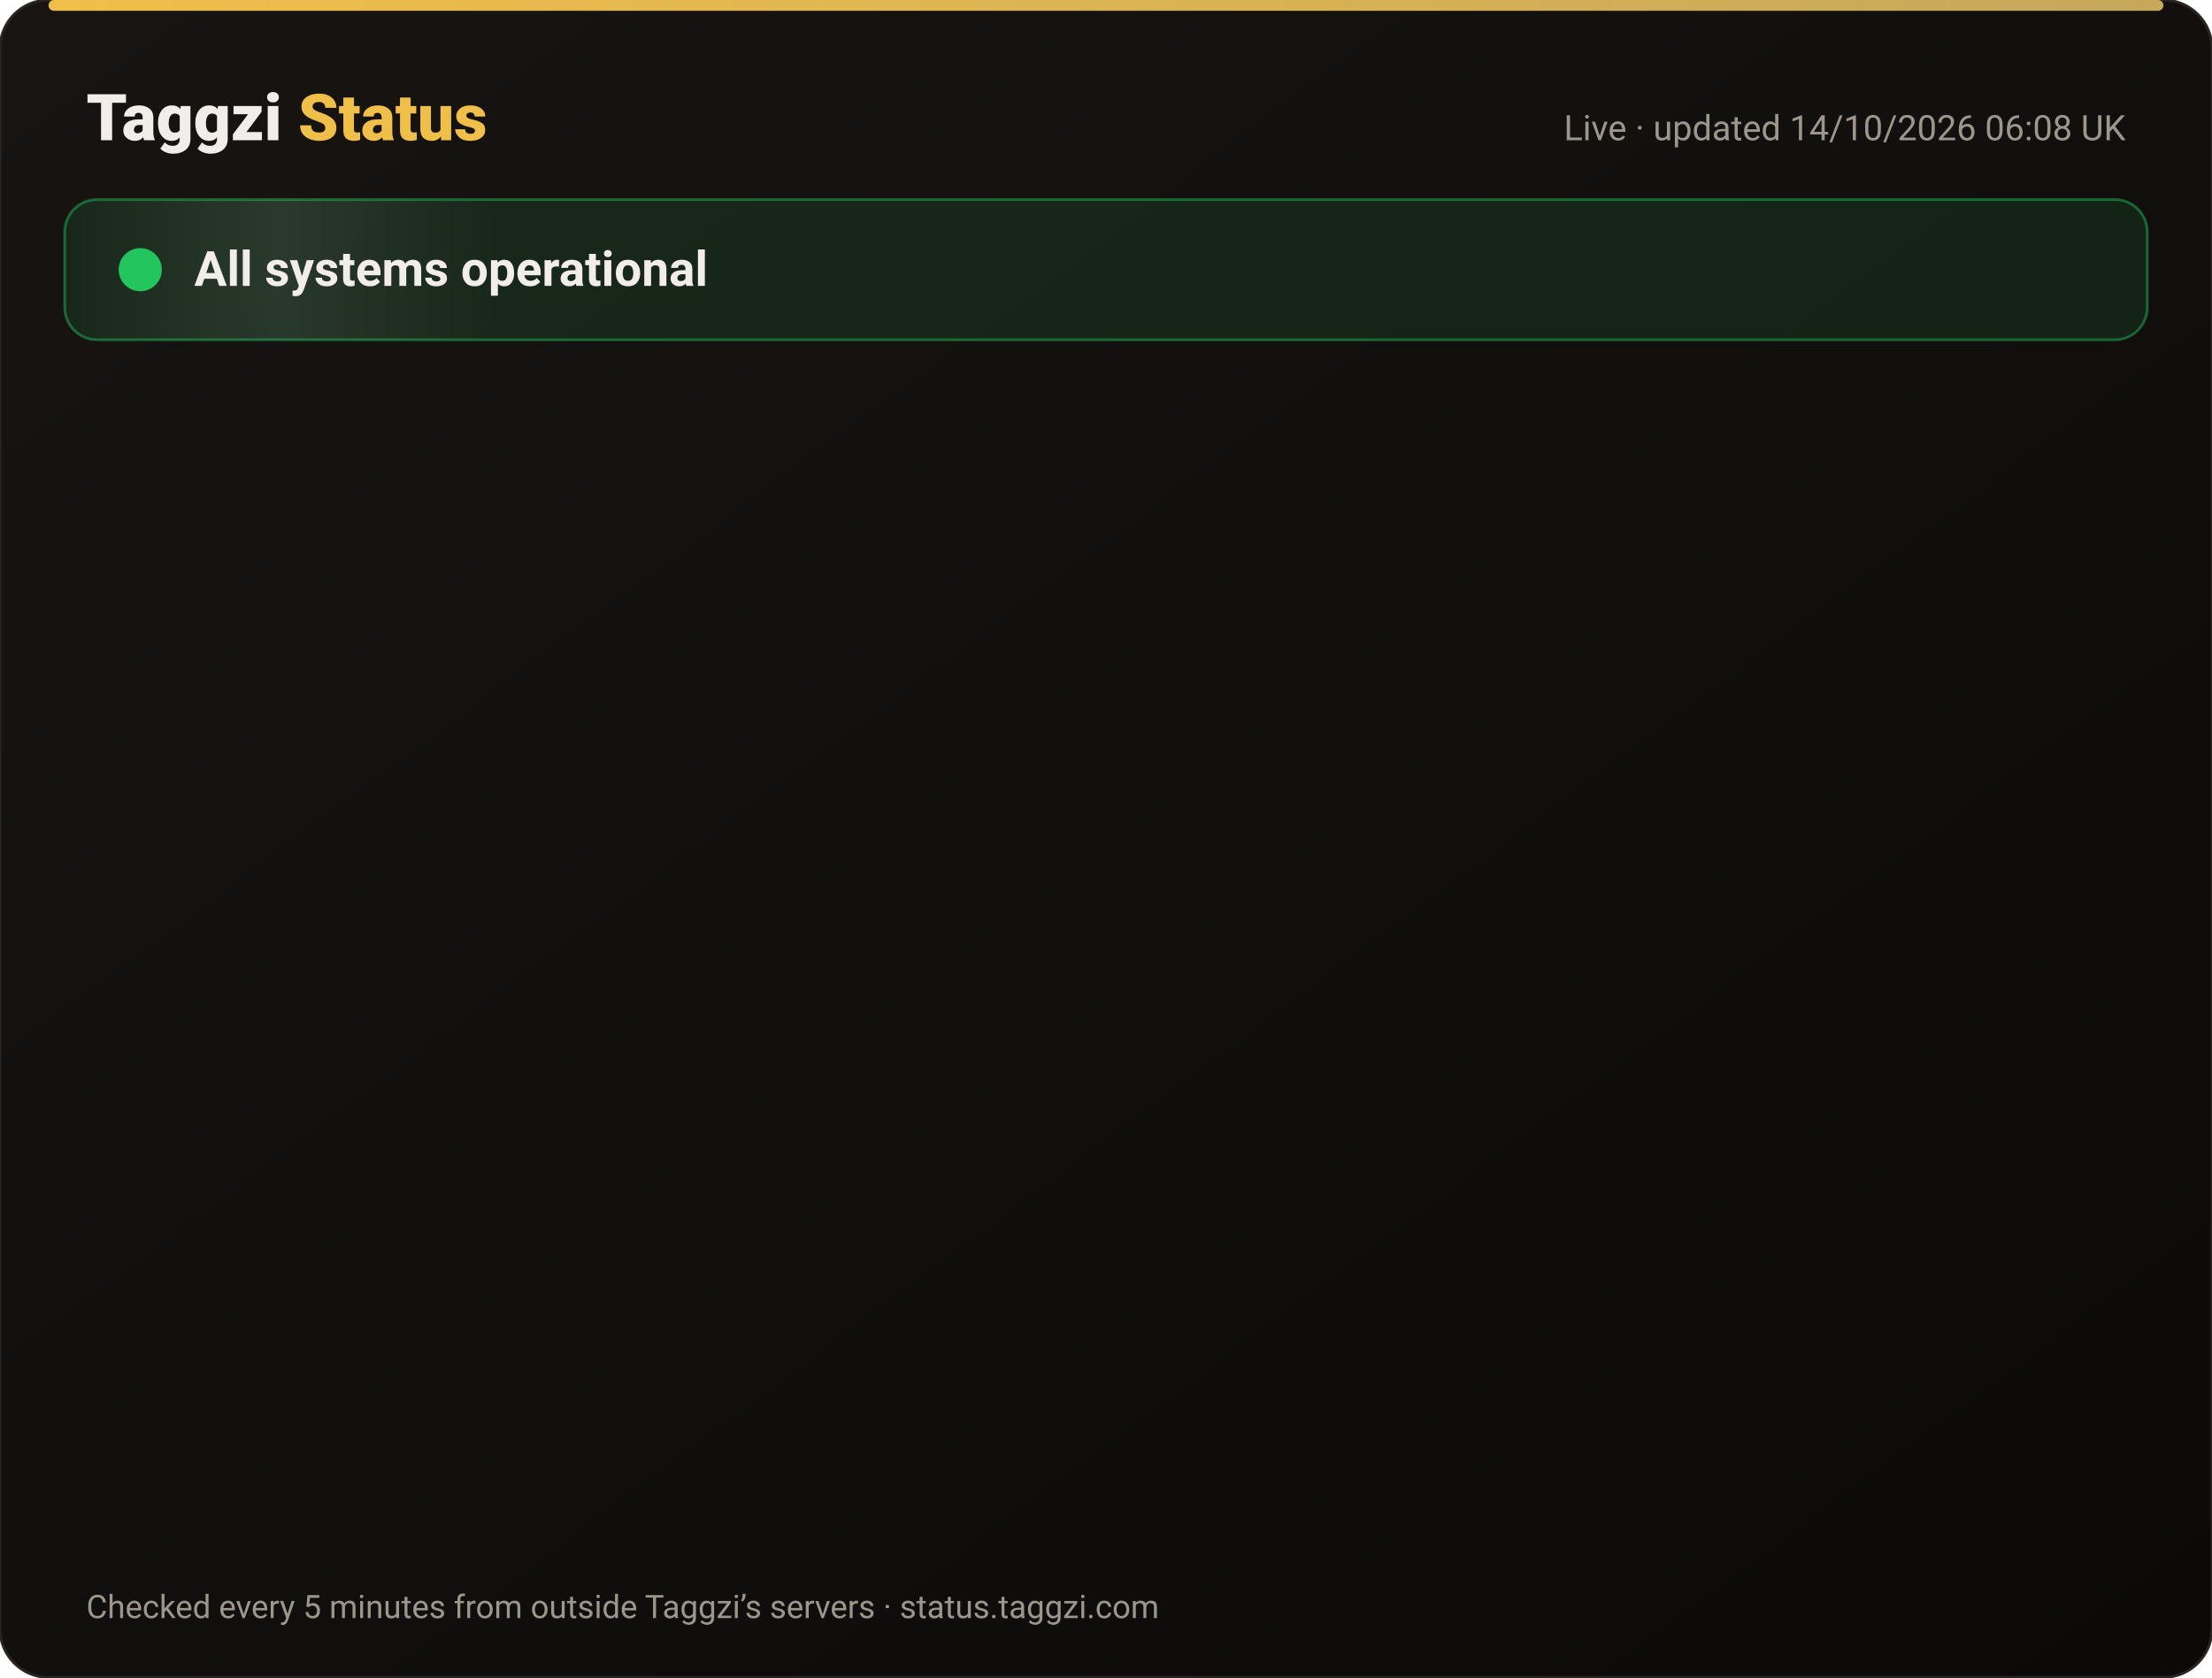
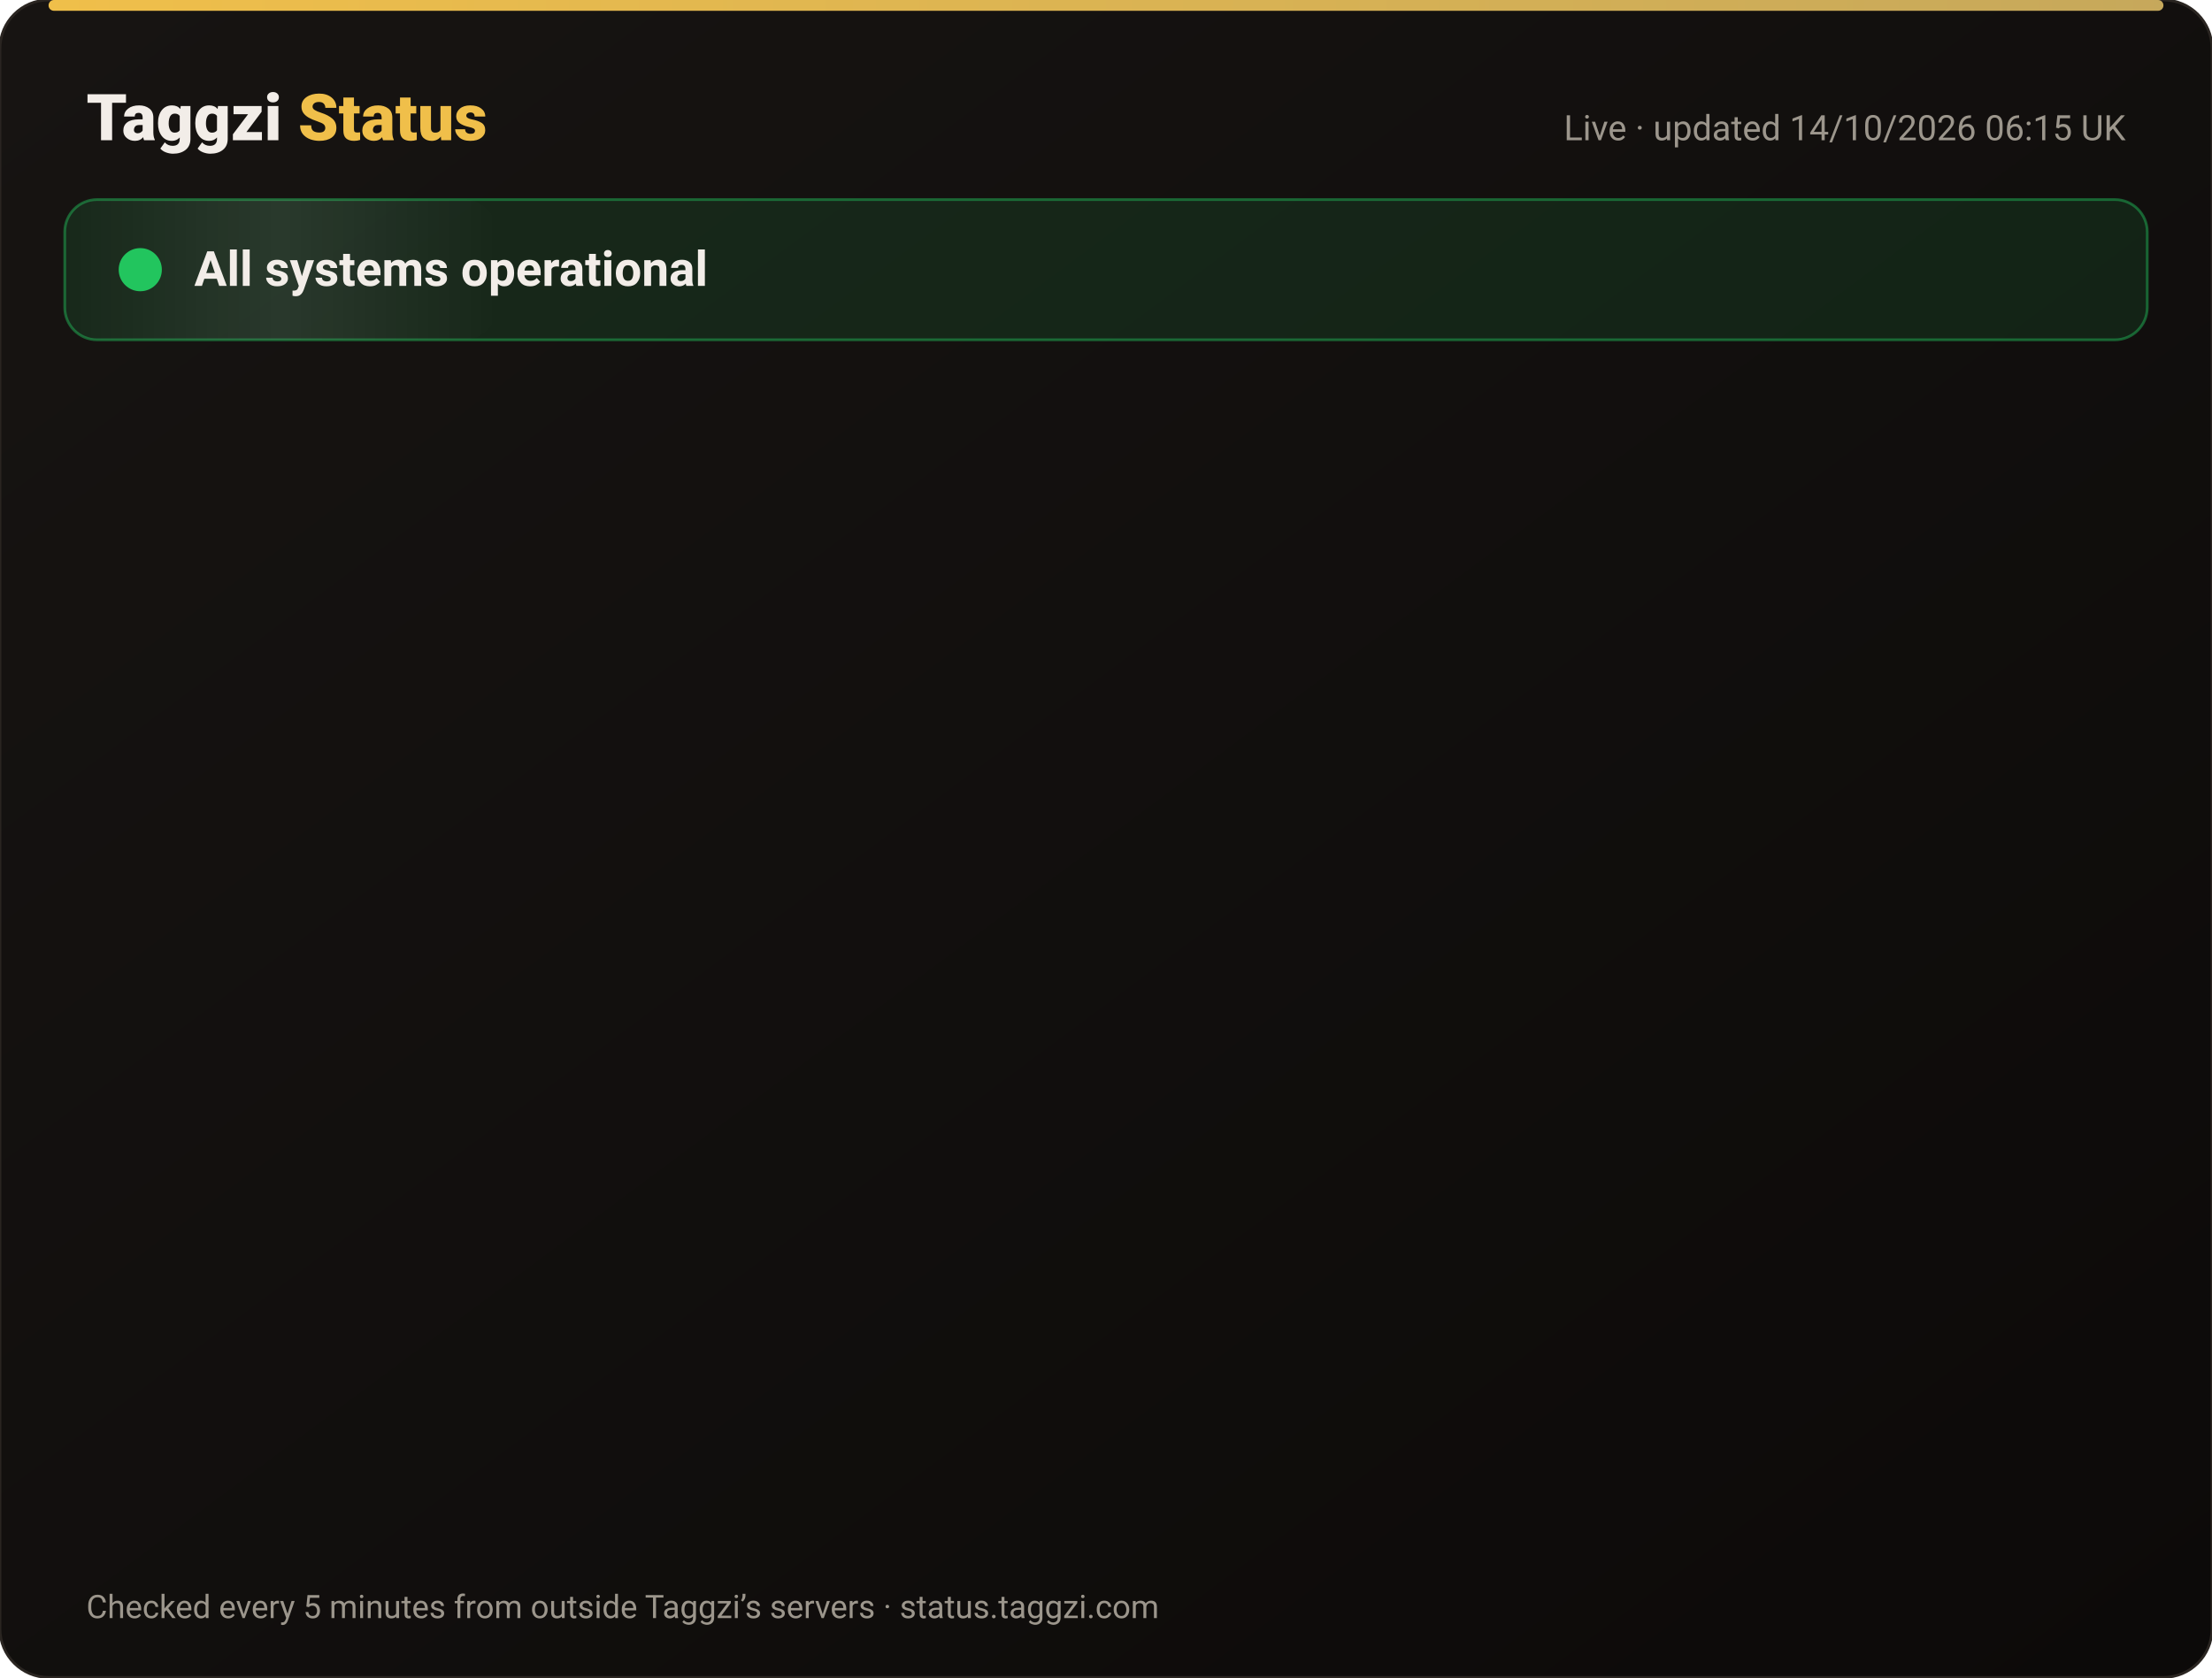
<svg xmlns="http://www.w3.org/2000/svg" width="820" height="622" viewBox="0 0 820 622" font-family="-apple-system,Segoe UI,Roboto,Helvetica,Arial,sans-serif">
  <defs>
    <linearGradient id="bg" x1="0" y1="0" x2="1" y2="1">
      <stop offset="0" stop-color="#171412" />
      <stop offset="1" stop-color="#0C0A09" />
    </linearGradient>
    <linearGradient id="gold" x1="0" x2="1">
      <stop offset="0" stop-color="#F0BF4A" />
      <stop offset="1" stop-color="#c6a85b" />
    </linearGradient>
    <linearGradient id="shine" x1="0" x2="1">
      <stop offset="0" stop-color="#fff" stop-opacity="0" />
      <stop offset=".5" stop-color="#fff" stop-opacity=".08" />
      <stop offset="1" stop-color="#fff" stop-opacity="0" />
    </linearGradient>
  </defs>
  <rect width="820" height="622" rx="18" fill="url(#bg)" stroke="#2a2521" />
  <rect x="18" y="0" width="784" height="4" rx="2" fill="url(#gold)" />
  <text x="32" y="52" font-size="24" font-weight="800" fill="#F2EDE8">Taggzi <tspan fill="#F0BF4A">Status</tspan>
  </text>
-   <text x="788" y="52" font-size="13" fill="#9C968C" text-anchor="end">Live · updated 14/10/2026 06:08 UK</text>
+   <text x="788" y="52" font-size="13" fill="#9C968C" text-anchor="end">Live · updated 14/10/2026 06:15 UK</text>
  <rect x="24" y="74" width="772" height="52" rx="12" fill="#22c55e" fill-opacity=".12" stroke="#22c55e" stroke-opacity=".45" />
  <rect x="24" y="74" width="160" height="52" rx="12" fill="url(#shine)">
    <animate attributeName="x" from="-160" to="820" dur="4s" repeatCount="indefinite" />
  </rect>
  <circle cx="52" cy="100" r="7" fill="#22c55e" />
  <circle cx="52" cy="100" r="7" fill="none" stroke="#22c55e" stroke-width="2">
    <animate attributeName="r" values="7;15;7" dur="2s" repeatCount="indefinite" />
    <animate attributeName="opacity" values=".9;0;.9" dur="2s" repeatCount="indefinite" />
  </circle>
  <text x="72" y="106" font-size="18" font-weight="700" fill="#F2EDE8">All systems operational</text>
  <g opacity="0">
    <animate attributeName="opacity" from="0" to="1" begin="0.00s" dur=".6s" fill="freeze" />
    <line x1="32" y1="188" x2="788" y2="188" stroke="#2a2521" />
    <circle cx="44" cy="166" r="6" fill="#22c55e">
      <animate attributeName="opacity" values="1;.45;1" dur="2.4s" begin="0.00s" repeatCount="indefinite" />
    </circle>
    <text x="62" y="171" font-size="15" font-weight="650" fill="#F2EDE8">Website</text>
    <text x="630" y="171" font-size="13" fill="#9C968C" text-anchor="end">100.00% uptime</text>
    <rect x="648" y="154" width="140" height="24" rx="12" fill="#22c55e" fill-opacity=".14" stroke="#22c55e" stroke-opacity=".5" />
    <text x="718" y="171" font-size="12" font-weight="700" fill="#22c55e" text-anchor="middle">Operational</text>
  </g>
  <g opacity="0">
    <animate attributeName="opacity" from="0" to="1" begin="0.15s" dur=".6s" fill="freeze" />
    <line x1="32" y1="234" x2="788" y2="234" stroke="#2a2521" />
    <circle cx="44" cy="212" r="6" fill="#22c55e">
      <animate attributeName="opacity" values="1;.45;1" dur="2.4s" begin="0.15s" repeatCount="indefinite" />
    </circle>
    <text x="62" y="217" font-size="15" font-weight="650" fill="#F2EDE8">Tag scans</text>
    <text x="630" y="217" font-size="13" fill="#9C968C" text-anchor="end">100.00% uptime</text>
    <rect x="648" y="200" width="140" height="24" rx="12" fill="#22c55e" fill-opacity=".14" stroke="#22c55e" stroke-opacity=".5" />
    <text x="718" y="217" font-size="12" font-weight="700" fill="#22c55e" text-anchor="middle">Operational</text>
  </g>
  <g opacity="0">
    <animate attributeName="opacity" from="0" to="1" begin="0.30s" dur=".6s" fill="freeze" />
    <line x1="32" y1="280" x2="788" y2="280" stroke="#2a2521" />
    <circle cx="44" cy="258" r="6" fill="#22c55e">
      <animate attributeName="opacity" values="1;.45;1" dur="2.4s" begin="0.30s" repeatCount="indefinite" />
    </circle>
    <text x="62" y="263" font-size="15" font-weight="650" fill="#F2EDE8">Manual tag lookup</text>
    <text x="630" y="263" font-size="13" fill="#9C968C" text-anchor="end">100.00% uptime</text>
    <rect x="648" y="246" width="140" height="24" rx="12" fill="#22c55e" fill-opacity=".14" stroke="#22c55e" stroke-opacity=".5" />
    <text x="718" y="263" font-size="12" font-weight="700" fill="#22c55e" text-anchor="middle">Operational</text>
  </g>
  <g opacity="0">
    <animate attributeName="opacity" from="0" to="1" begin="0.45s" dur=".6s" fill="freeze" />
    <line x1="32" y1="326" x2="788" y2="326" stroke="#2a2521" />
    <circle cx="44" cy="304" r="6" fill="#22c55e">
      <animate attributeName="opacity" values="1;.45;1" dur="2.4s" begin="0.45s" repeatCount="indefinite" />
    </circle>
    <text x="62" y="309" font-size="15" font-weight="650" fill="#F2EDE8">App &amp; login</text>
    <text x="630" y="309" font-size="13" fill="#9C968C" text-anchor="end">100.00% uptime</text>
    <rect x="648" y="292" width="140" height="24" rx="12" fill="#22c55e" fill-opacity=".14" stroke="#22c55e" stroke-opacity=".5" />
    <text x="718" y="309" font-size="12" font-weight="700" fill="#22c55e" text-anchor="middle">Operational</text>
  </g>
  <g opacity="0">
    <animate attributeName="opacity" from="0" to="1" begin="0.60s" dur=".6s" fill="freeze" />
    <line x1="32" y1="372" x2="788" y2="372" stroke="#2a2521" />
    <circle cx="44" cy="350" r="6" fill="#22c55e">
      <animate attributeName="opacity" values="1;.45;1" dur="2.4s" begin="0.60s" repeatCount="indefinite" />
    </circle>
    <text x="62" y="355" font-size="15" font-weight="650" fill="#F2EDE8">Community alerts</text>
    <text x="630" y="355" font-size="13" fill="#9C968C" text-anchor="end">100.00% uptime</text>
    <rect x="648" y="338" width="140" height="24" rx="12" fill="#22c55e" fill-opacity=".14" stroke="#22c55e" stroke-opacity=".5" />
    <text x="718" y="355" font-size="12" font-weight="700" fill="#22c55e" text-anchor="middle">Operational</text>
  </g>
  <g opacity="0">
    <animate attributeName="opacity" from="0" to="1" begin="0.75s" dur=".6s" fill="freeze" />
    <line x1="32" y1="418" x2="788" y2="418" stroke="#2a2521" />
    <circle cx="44" cy="396" r="6" fill="#22c55e">
      <animate attributeName="opacity" values="1;.45;1" dur="2.4s" begin="0.75s" repeatCount="indefinite" />
    </circle>
    <text x="62" y="401" font-size="15" font-weight="650" fill="#F2EDE8">Private calling</text>
    <text x="630" y="401" font-size="13" fill="#9C968C" text-anchor="end">100.00% uptime</text>
    <rect x="648" y="384" width="140" height="24" rx="12" fill="#22c55e" fill-opacity=".14" stroke="#22c55e" stroke-opacity=".5" />
    <text x="718" y="401" font-size="12" font-weight="700" fill="#22c55e" text-anchor="middle">Operational</text>
  </g>
  <g opacity="0">
    <animate attributeName="opacity" from="0" to="1" begin="0.90s" dur=".6s" fill="freeze" />
    <line x1="32" y1="464" x2="788" y2="464" stroke="#2a2521" />
    <circle cx="44" cy="442" r="6" fill="#22c55e">
      <animate attributeName="opacity" values="1;.45;1" dur="2.4s" begin="0.90s" repeatCount="indefinite" />
    </circle>
    <text x="62" y="447" font-size="15" font-weight="650" fill="#F2EDE8">Payments</text>
    <text x="630" y="447" font-size="13" fill="#9C968C" text-anchor="end">99.98% uptime</text>
    <rect x="648" y="430" width="140" height="24" rx="12" fill="#22c55e" fill-opacity=".14" stroke="#22c55e" stroke-opacity=".5" />
    <text x="718" y="447" font-size="12" font-weight="700" fill="#22c55e" text-anchor="middle">Operational</text>
  </g>
  <g opacity="0">
    <animate attributeName="opacity" from="0" to="1" begin="1.05s" dur=".6s" fill="freeze" />
    <line x1="32" y1="510" x2="788" y2="510" stroke="#2a2521" />
    <circle cx="44" cy="488" r="6" fill="#22c55e">
      <animate attributeName="opacity" values="1;.45;1" dur="2.4s" begin="1.05s" repeatCount="indefinite" />
    </circle>
    <text x="62" y="493" font-size="15" font-weight="650" fill="#F2EDE8">Email &amp; support</text>
    <text x="630" y="493" font-size="13" fill="#9C968C" text-anchor="end">100.00% uptime</text>
    <rect x="648" y="476" width="140" height="24" rx="12" fill="#22c55e" fill-opacity=".14" stroke="#22c55e" stroke-opacity=".5" />
    <text x="718" y="493" font-size="12" font-weight="700" fill="#22c55e" text-anchor="middle">Operational</text>
  </g>
  <g opacity="0">
    <animate attributeName="opacity" from="0" to="1" begin="1.20s" dur=".6s" fill="freeze" />
    <line x1="32" y1="556" x2="788" y2="556" stroke="#2a2521" />
    <circle cx="44" cy="534" r="6" fill="#22c55e">
      <animate attributeName="opacity" values="1;.45;1" dur="2.4s" begin="1.20s" repeatCount="indefinite" />
    </circle>
    <text x="62" y="539" font-size="15" font-weight="650" fill="#F2EDE8">Secure connection (SSL)</text>
    <text x="630" y="539" font-size="13" fill="#9C968C" text-anchor="end">100.00% uptime</text>
    <rect x="648" y="522" width="140" height="24" rx="12" fill="#22c55e" fill-opacity=".14" stroke="#22c55e" stroke-opacity=".5" />
    <text x="718" y="539" font-size="12" font-weight="700" fill="#22c55e" text-anchor="middle">Operational</text>
  </g>
  <text x="32" y="600" font-size="12" fill="#9C968C">Checked every 5 minutes from outside Taggzi’s servers · status.taggzi.com</text>
</svg>
